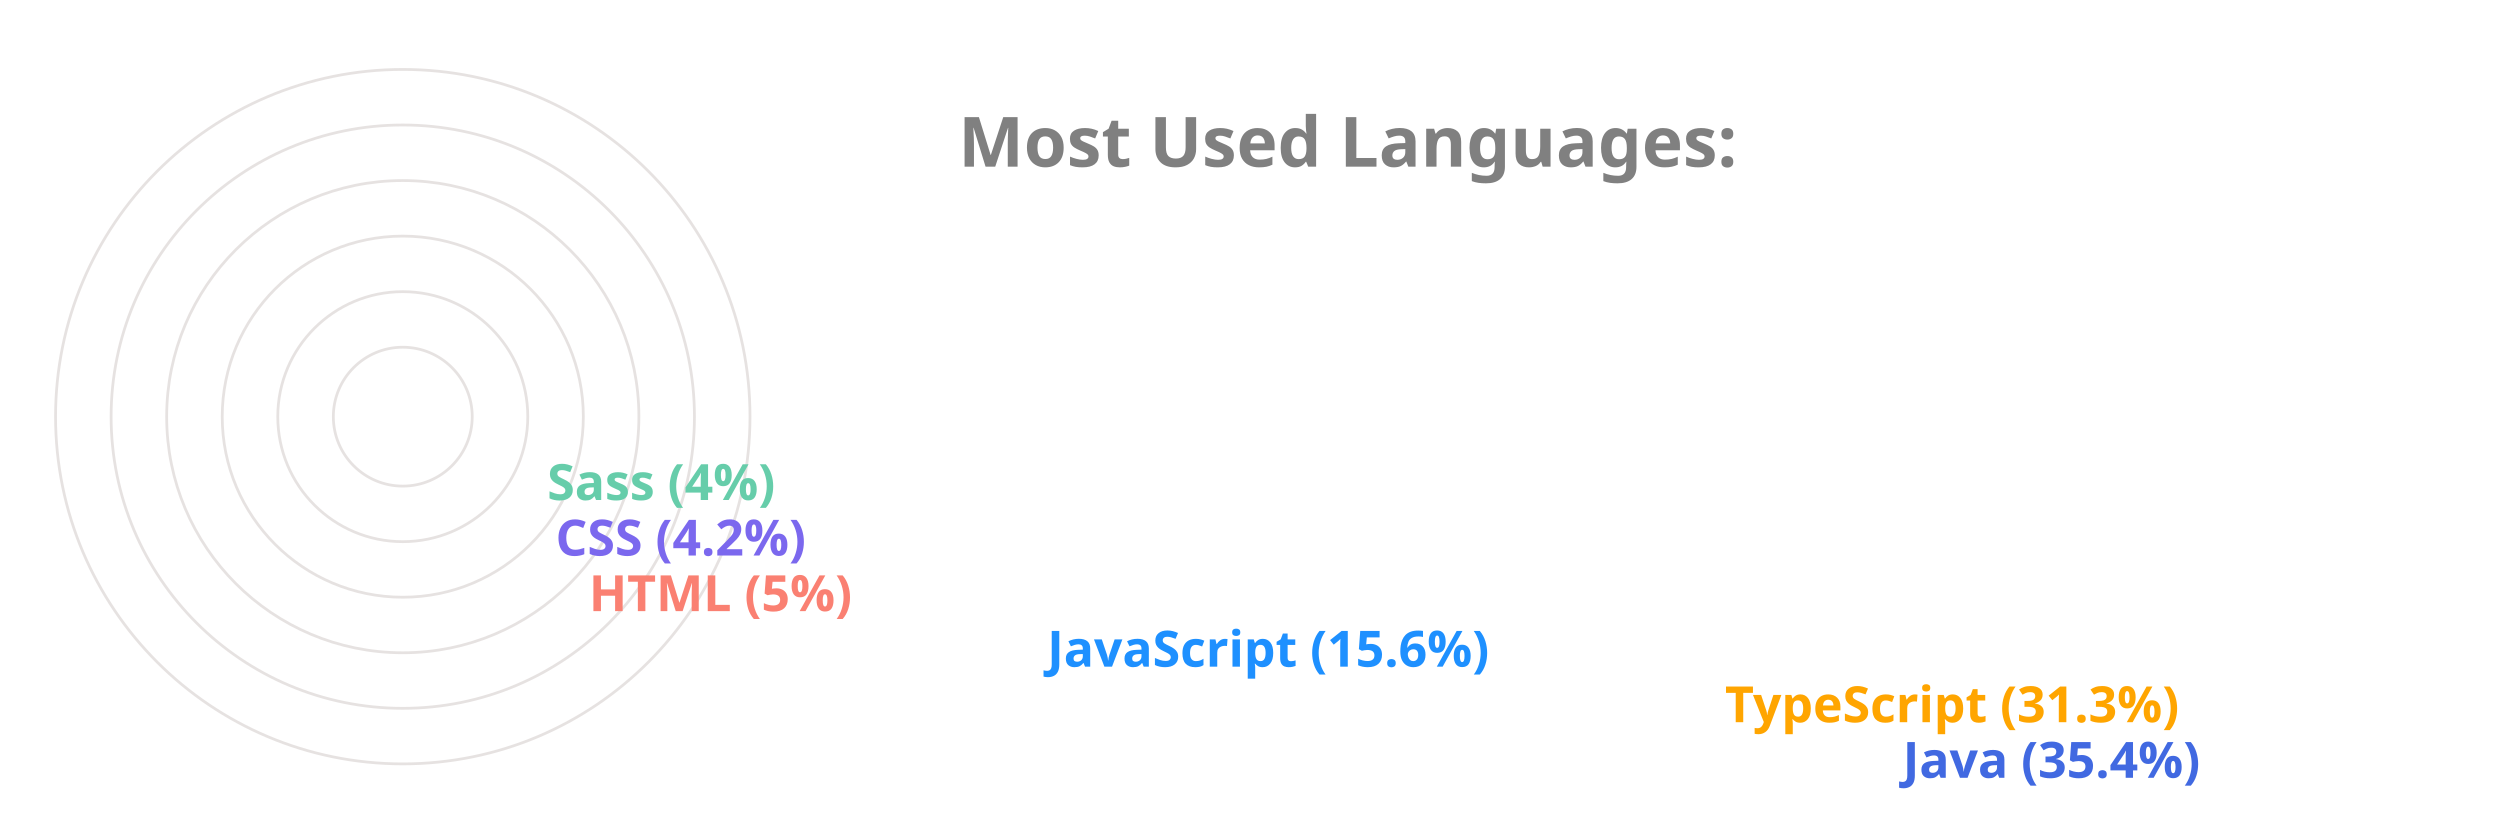
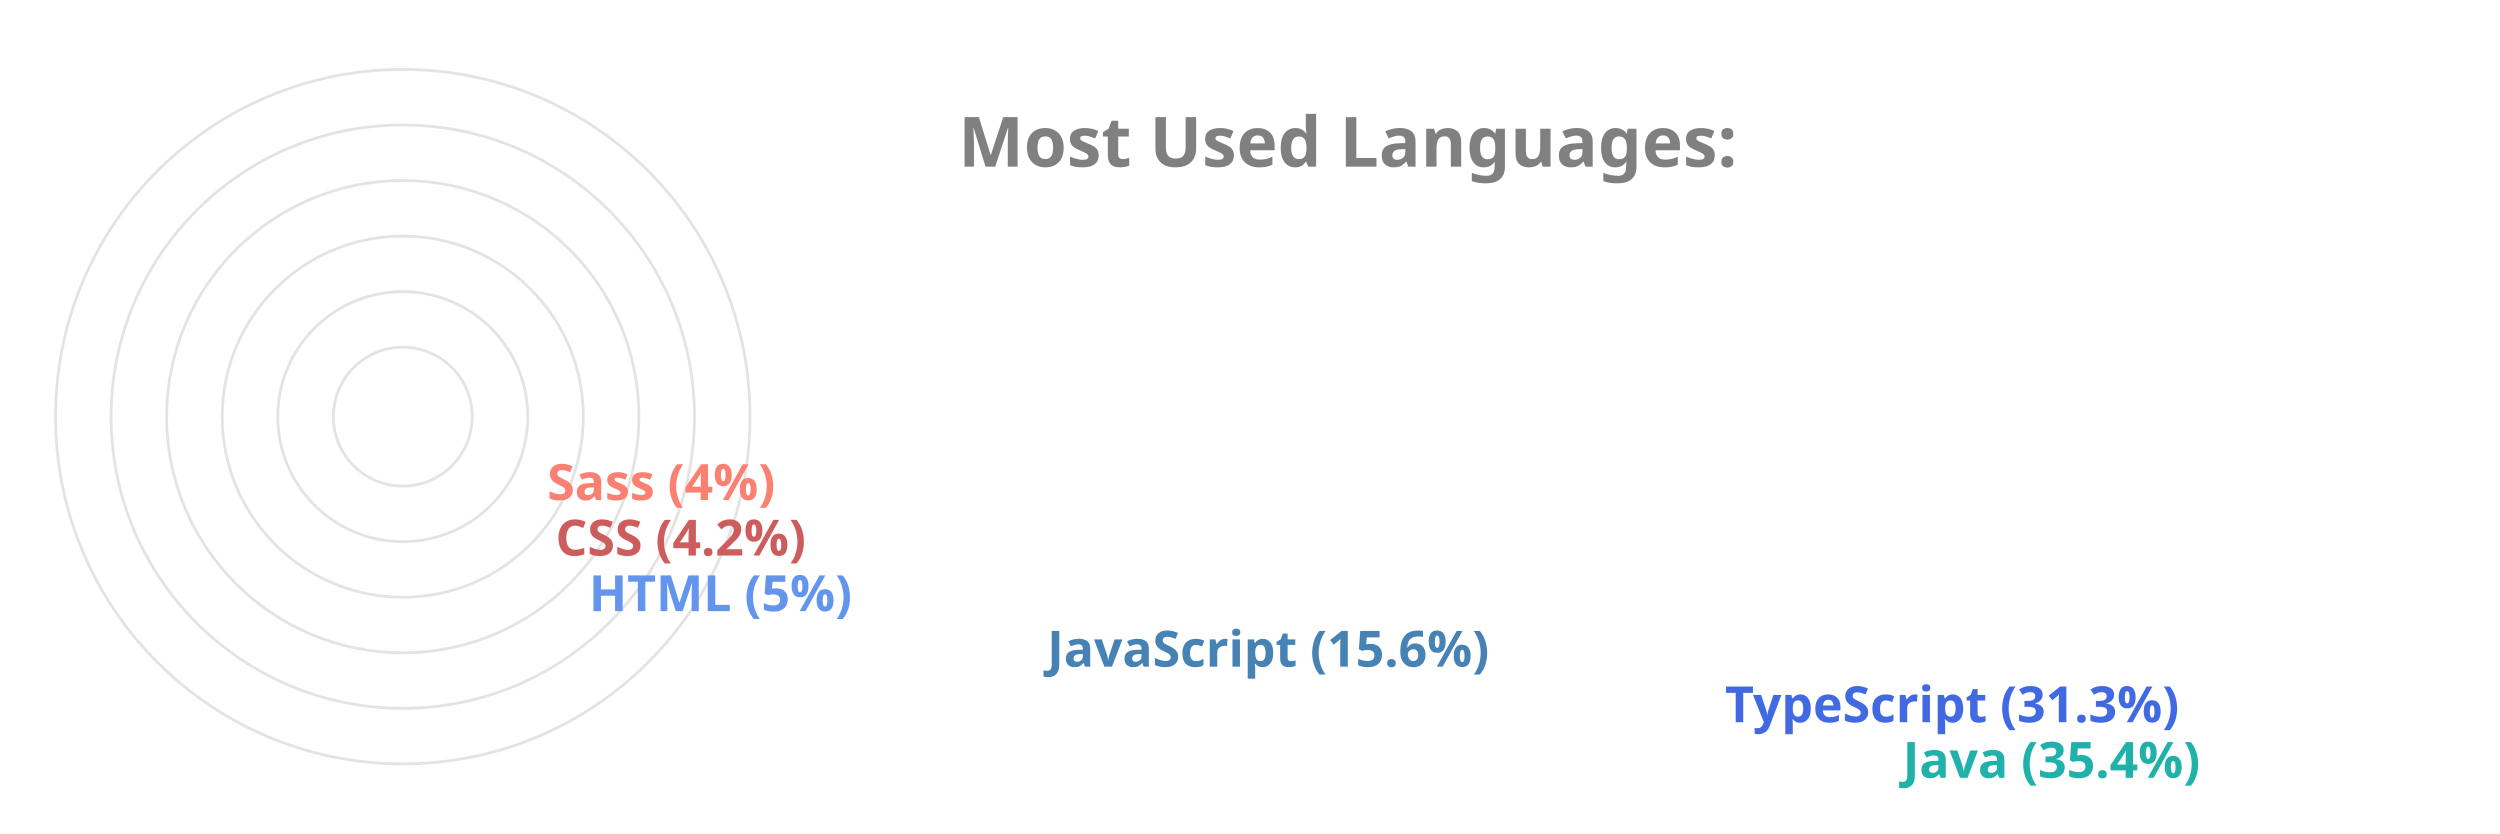
<svg xmlns="http://www.w3.org/2000/svg" viewBox="0 0 650 300" height="200px" width="600px">
  <style>
		.label {
			font: bold 25px sans-serif;
			color: #404040;
			-webkit-text-stroke: 1px white;
	  	}
		.name {
			font: bold 18px sans-serif;
			color: #404040;
	  	}

		.line {
			stroke-dasharray: 1000;
			stroke-dashoffset: 1000;
			animation: dash 3.5s ease-in-out forwards;	
			animation-iteration-count: infinite;
			animation-direction: alternate-reverse;
		}

		.path {
			stroke-dasharray: 1000;
			stroke-dashoffset: 1000;
			animation: dash 3.5s ease-in-out forwards;	
			animation-iteration-count: infinite;
			animation-direction: alternate-reverse;
		}
		  
		@keyframes dash {
			to {
				stroke-dashoffset: 0;
			}
		}

	</style>
  <g stroke="#E6E2E1" fill="none" stroke-width="1">
    <circle cx="20" cy="150" r="125" />
    <circle cx="20" cy="150" r="105" />
    <circle cx="20" cy="150" r="85" />
    <circle cx="20" cy="150" r="65" />
    <circle cx="20" cy="150" r="45" />
    <circle cx="20" cy="150" r="25" />
  </g>
  <g fill="none" stroke-width="20" class="line">
-     <line x2="550" y2="275" x1="20" y1="275" stroke="RoyalBlue" />
-     <line x2="486" y2="255" x1="20" y1="255" stroke="Orange" />
-     <line x2="242" y2="235" x1="20" y1="235" stroke="DodgerBlue" />
-     <line x2="77" y2="215" x1="20" y1="215" stroke="Salmon" />
-     <line x2="65" y2="195" x1="20" y1="195" stroke="MediumSlateBlue" />
-     <line x2="62" y2="175" x1="20" y1="175" stroke="MediumAquaMarine" />
+     <line x2="550" y2="275" x1="20" y1="275" stroke="LightSeaGreen" />
+     <line x2="486" y2="255" x1="20" y1="255" stroke="RoyalBlue" />
+     <line x2="242" y2="235" x1="20" y1="235" stroke="SteelBlue" />
+     <line x2="77" y2="215" x1="20" y1="215" stroke="CornflowerBlue" />
+     <line x2="65" y2="195" x1="20" y1="195" stroke="IndianRed" />
+     <line x2="62" y2="175" x1="20" y1="175" stroke="Salmon" />
  </g>
  <g fill="none" stroke-width="20" stroke-linecap="round" class="path">
-     <path d="M 20 275 A 125 125 45 0 1 -82 78" stroke="RoyalBlue" />
-     <path d="M 20 255 A 105 105 45 0 1 -70 95" stroke="Orange" />
-     <path d="M 20 235 A 85 85 45 0 1 -61 126" stroke="DodgerBlue" />
-     <path d="M 20 215 A 65 65 45 0 1 -44 144" stroke="Salmon" />
-     <path d="M 20 195 A 45 45 45 0 1 -24 146" stroke="MediumSlateBlue" />
-     <path d="M 20 175 A 25 25 45 0 1 -4 148" stroke="MediumAquaMarine" />
+     <path d="M 20 275 A 125 125 45 0 1 -82 78" stroke="LightSeaGreen" />
+     <path d="M 20 255 A 105 105 45 0 1 -70 95" stroke="RoyalBlue" />
+     <path d="M 20 235 A 85 85 45 0 1 -61 126" stroke="SteelBlue" />
+     <path d="M 20 215 A 65 65 45 0 1 -44 144" stroke="CornflowerBlue" />
+     <path d="M 20 195 A 45 45 45 0 1 -24 146" stroke="IndianRed" />
+     <path d="M 20 175 A 25 25 45 0 1 -4 148" stroke="Salmon" />
  </g>
  <g class="name">
-     <text x="560" y="280" fill="RoyalBlue">Java (35.4%)</text>
-     <text x="496" y="260" fill="Orange">TypeScript (31.3%)</text>
-     <text x="252" y="240" fill="DodgerBlue">JavaScript (15.6%)</text>
-     <text x="87" y="220" fill="Salmon">HTML (5%)</text>
-     <text x="75" y="200" fill="MediumSlateBlue">CSS (4.2%)</text>
-     <text x="72" y="180" fill="MediumAquaMarine">Sass (4%)</text>
+     <text x="560" y="280" fill="LightSeaGreen">Java (35.4%)</text>
+     <text x="496" y="260" fill="RoyalBlue">TypeScript (31.3%)</text>
+     <text x="252" y="240" fill="SteelBlue">JavaScript (15.6%)</text>
+     <text x="87" y="220" fill="CornflowerBlue">HTML (5%)</text>
+     <text x="75" y="200" fill="IndianRed">CSS (4.2%)</text>
+     <text x="72" y="180" fill="Salmon">Sass (4%)</text>
  </g>
  <g class="label">
    <text x="220" y="60" fill="grey">Most Used Languages:</text>
  </g>
</svg>
